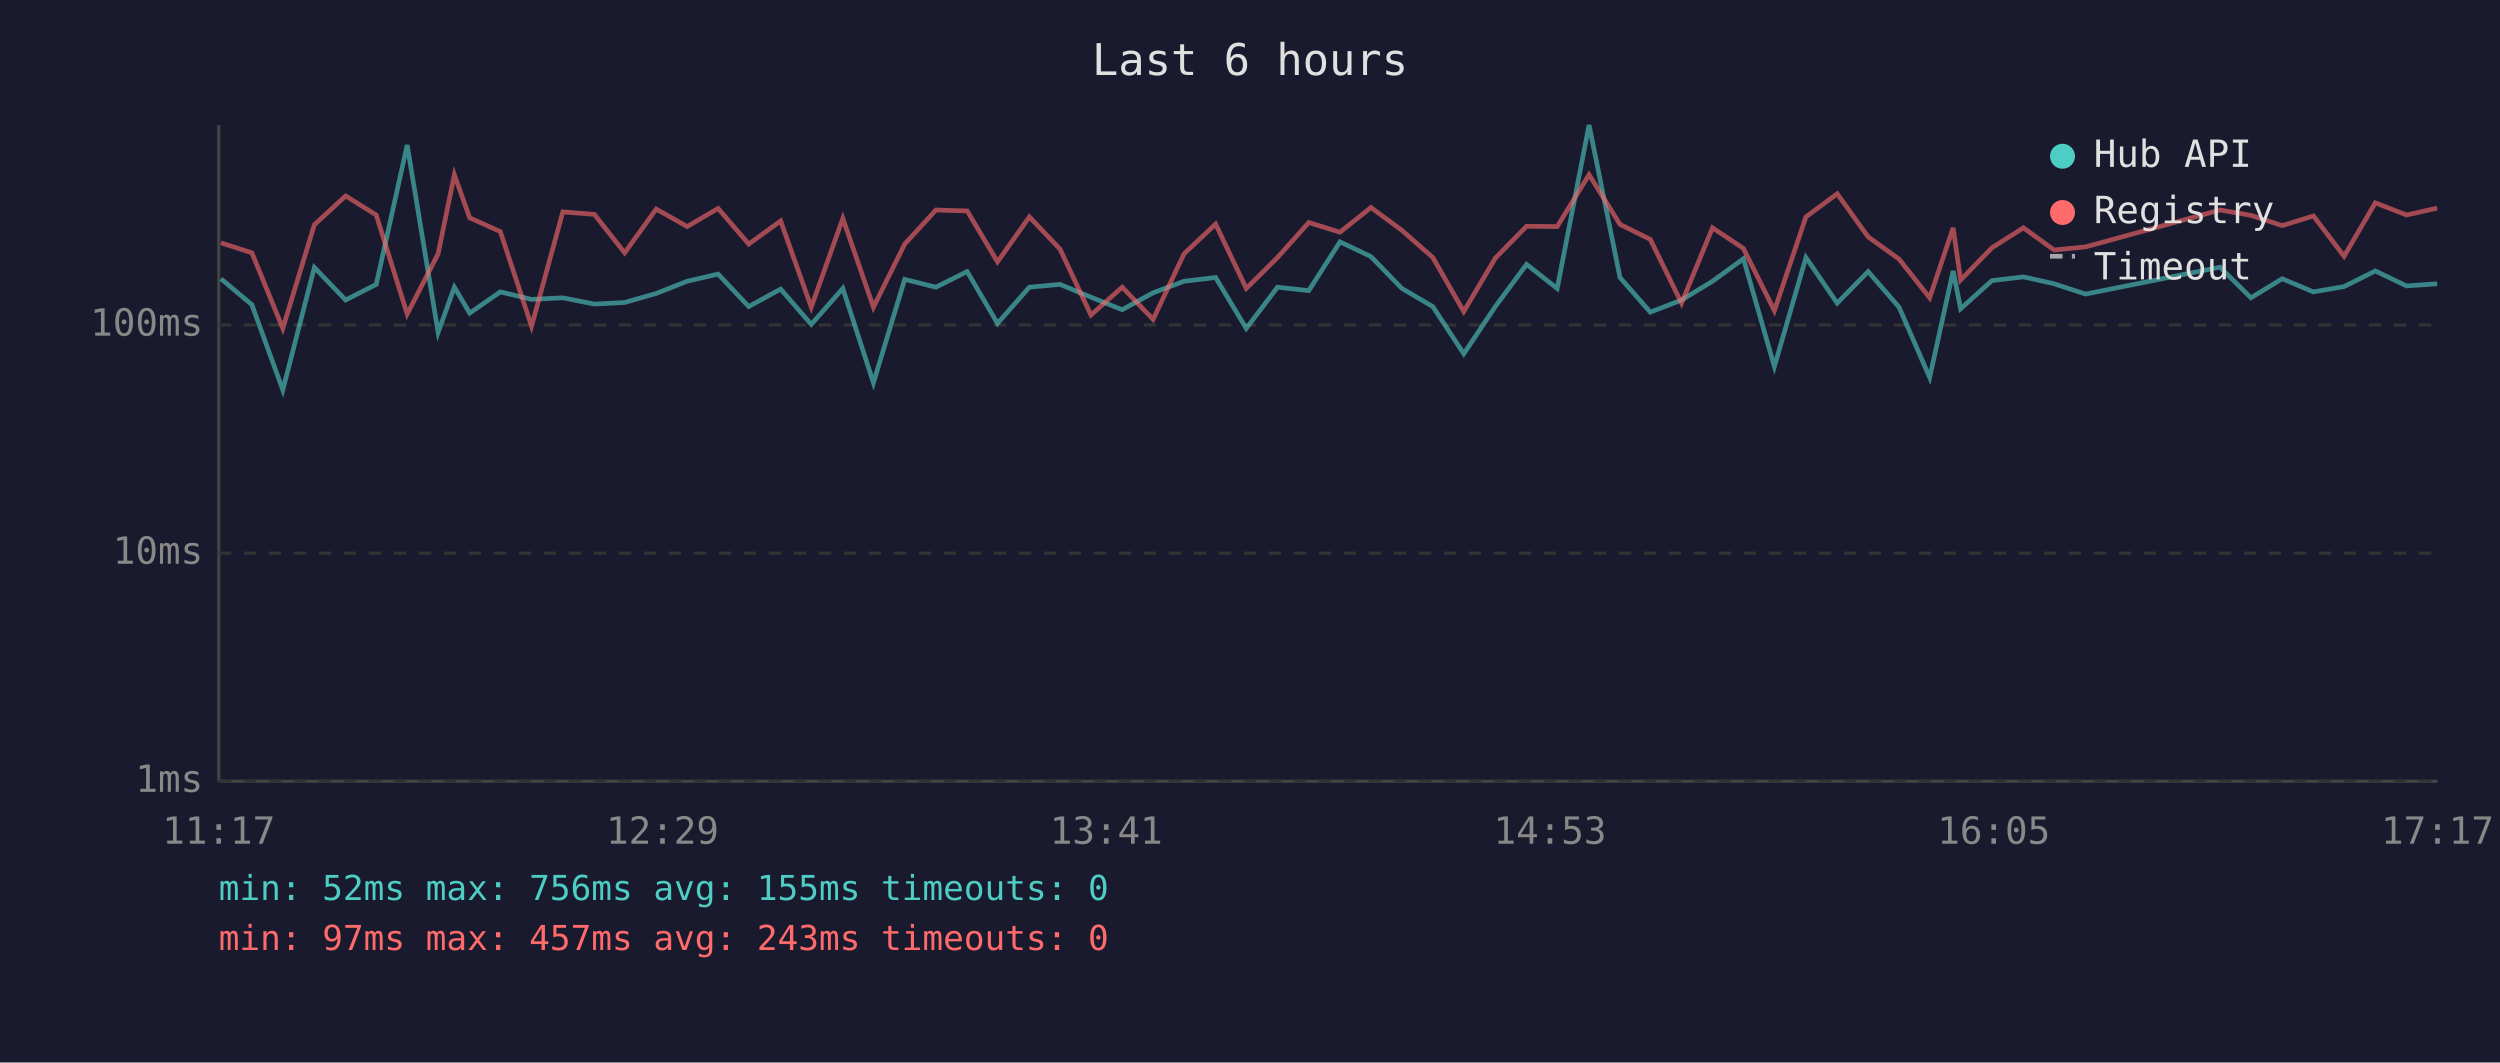
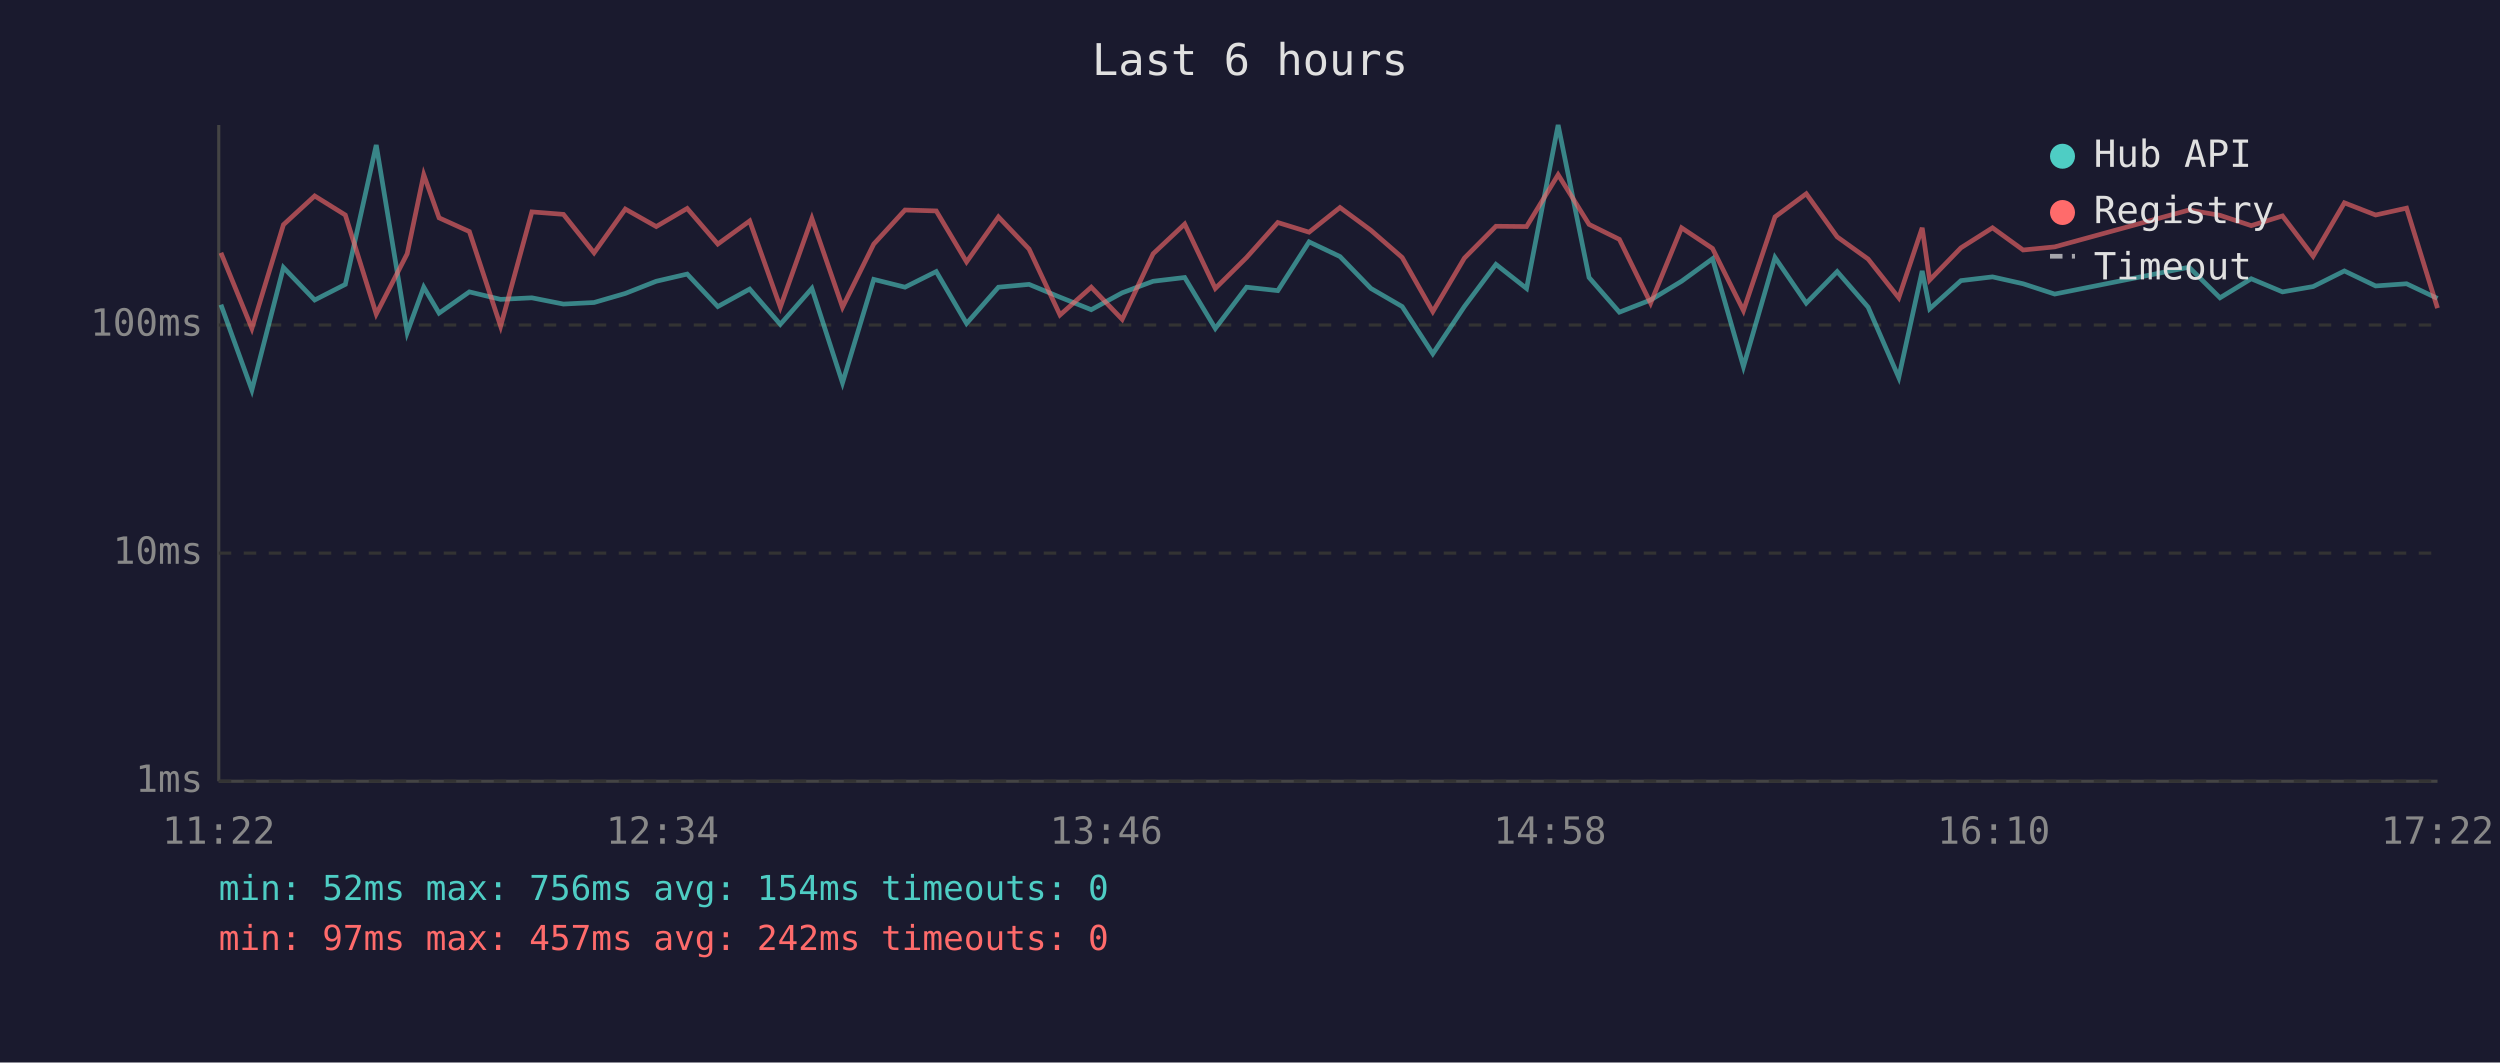
<svg xmlns="http://www.w3.org/2000/svg" viewBox="0 0 800 340" font-family="monospace" font-size="12">
  <rect width="800" height="340" fill="#1a1a2e" />
  <text x="400" y="24" fill="#e0e0e0" font-size="14" text-anchor="middle">Last 6 hours</text>
  <line x1="70" y1="40" x2="70" y2="250" stroke="#444" stroke-width="1" />
  <line x1="70" y1="250" x2="780" y2="250" stroke="#444" stroke-width="1" />
  <line x1="70" y1="250" x2="780" y2="250" stroke="#333" stroke-width="1" stroke-dasharray="4" />
  <text x="65" y="250" fill="#888" text-anchor="end" dominant-baseline="middle">1ms</text>
  <line x1="70" y1="177" x2="780" y2="177" stroke="#333" stroke-width="1" stroke-dasharray="4" />
  <text x="65" y="177" fill="#888" text-anchor="end" dominant-baseline="middle">10ms</text>
  <line x1="70" y1="104" x2="780" y2="104" stroke="#333" stroke-width="1" stroke-dasharray="4" />
  <text x="65" y="104" fill="#888" text-anchor="end" dominant-baseline="middle">100ms</text>
-   <text x="70" y="270" fill="#888" text-anchor="middle">11:17</text>
-   <text x="212" y="270" fill="#888" text-anchor="middle">12:29</text>
-   <text x="354" y="270" fill="#888" text-anchor="middle">13:41</text>
-   <text x="496" y="270" fill="#888" text-anchor="middle">14:53</text>
-   <text x="638" y="270" fill="#888" text-anchor="middle">16:05</text>
-   <text x="780" y="270" fill="#888" text-anchor="middle">17:17</text>
-   <polyline points="70.7,89.2 80.6,97.5 90.5,124.8 100.6,85.6 110.6,96.0 120.4,91.0 130.3,46.4 140.2,106.4 145.4,91.9 150.3,100.2 160.1,93.4 170.1,95.8 180.1,95.3 190.2,97.3 199.9,96.8 210.0,93.9 219.9,90.0 229.8,87.7 239.6,98.1 249.8,92.5 259.6,103.8 269.7,92.3 279.5,122.5 289.5,89.4 299.5,91.9 309.5,86.9 319.2,103.5 329.4,91.9 339.2,91.0 349.1,95.1 359.1,99.1 369.0,93.7 378.9,90.0 389.0,88.8 398.8,105.1 408.8,91.9 418.8,93.0 428.8,77.4 438.7,82.1 448.6,92.3 458.5,98.1 468.4,113.2 478.5,98.1 488.5,84.6 498.3,92.3 508.5,40.0 518.4,88.8 528.1,99.9 538.1,96.0 548.0,90.0 557.9,82.8 567.8,117.3 577.9,82.4 587.9,97.0 597.8,86.9 607.7,98.3 617.5,120.8 625.0,86.7 627.4,98.8 637.4,89.8 647.5,88.6 657.3,90.8 667.4,94.1 710.4,85.5 720.3,95.3 730.3,89.2 740.3,93.4 750.1,91.7 760.1,86.7 770.1,91.5 779.9,90.8" fill="none" stroke="#4ecdc4" stroke-width="1.5" opacity="0.6" />
-   <polyline points="70.7,77.7 80.6,80.9 90.5,105.1 100.6,71.9 110.6,62.7 120.4,68.8 130.3,100.5 140.2,81.2 145.4,55.9 150.3,69.7 160.1,74.1 170.1,104.4 180.1,67.8 190.2,68.6 199.9,80.9 210.0,66.9 219.9,72.5 229.8,66.7 239.6,78.1 249.8,70.7 259.6,98.3 269.7,69.9 279.5,98.3 289.5,78.1 299.5,67.2 309.5,67.5 319.2,83.8 329.4,69.4 339.2,79.7 349.1,100.8 359.1,91.9 369.0,102.2 378.9,81.2 389.0,71.7 398.8,92.3 408.8,82.4 418.8,71.2 428.8,74.3 438.7,66.4 448.6,73.7 458.5,82.4 468.4,99.7 478.5,82.6 488.5,72.4 498.3,72.5 508.5,55.9 518.4,71.8 528.1,76.6 538.1,97.0 548.0,72.9 557.9,79.5 567.8,99.4 577.9,69.4 587.9,62.0 597.8,75.8 607.7,82.9 617.5,95.3 625.0,72.9 627.4,89.6 637.4,79.3 647.5,72.9 657.3,80.0 667.4,79.0 710.4,67.2 720.3,68.9 730.3,72.2 740.3,69.1 750.1,82.0 760.1,64.9 770.1,68.8 779.9,66.6" fill="none" stroke="#ff6b6b" stroke-width="1.5" opacity="0.6" />
+   <text x="70" y="270" fill="#888" text-anchor="middle">11:22</text>
+   <text x="212" y="270" fill="#888" text-anchor="middle">12:34</text>
+   <text x="354" y="270" fill="#888" text-anchor="middle">13:46</text>
+   <text x="496" y="270" fill="#888" text-anchor="middle">14:58</text>
+   <text x="638" y="270" fill="#888" text-anchor="middle">16:10</text>
+   <text x="780" y="270" fill="#888" text-anchor="middle">17:22</text>
+   <polyline points="70.7,97.5 80.6,124.8 90.7,85.6 100.7,96.0 110.5,91.0 120.4,46.4 130.3,106.4 135.6,91.9 140.5,100.2 150.2,93.4 160.2,95.8 170.2,95.3 180.3,97.3 190.1,96.8 200.1,93.9 210.0,90.0 219.9,87.7 229.7,98.1 239.9,92.5 249.7,103.8 259.8,92.3 269.6,122.5 279.6,89.4 289.6,91.9 299.6,86.9 309.3,103.5 319.5,91.9 329.3,91.0 339.2,95.1 349.2,99.1 359.1,93.7 369.0,90.0 379.1,88.8 388.9,105.1 398.9,91.9 408.9,93.0 418.9,77.4 428.8,82.1 438.7,92.3 448.7,98.1 458.5,113.2 468.6,98.1 478.7,84.6 488.5,92.3 498.6,40.0 508.5,88.8 518.2,99.9 528.2,96.0 538.1,90.0 548.0,82.8 557.9,117.3 568.0,82.4 578.0,97.0 587.9,86.9 597.8,98.3 607.6,120.8 615.1,86.7 617.5,98.8 627.5,89.8 637.6,88.6 647.4,90.8 657.5,94.1 700.5,85.5 710.4,95.3 720.4,89.2 730.4,93.4 740.2,91.7 750.2,86.7 760.2,91.5 770.1,90.8 780.0,95.5" fill="none" stroke="#4ecdc4" stroke-width="1.5" opacity="0.6" />
+   <polyline points="70.7,80.9 80.6,105.1 90.7,71.9 100.7,62.7 110.5,68.8 120.4,100.5 130.3,81.2 135.6,55.9 140.5,69.7 150.2,74.1 160.2,104.4 170.2,67.8 180.3,68.6 190.1,80.9 200.1,66.9 210.0,72.5 219.9,66.7 229.7,78.1 239.9,70.7 249.7,98.3 259.8,69.9 269.6,98.3 279.6,78.1 289.6,67.2 299.6,67.5 309.3,83.8 319.5,69.4 329.3,79.7 339.2,100.8 349.2,91.9 359.1,102.2 369.0,81.2 379.1,71.7 388.9,92.3 398.9,82.4 408.9,71.2 418.9,74.3 428.8,66.4 438.7,73.7 448.7,82.4 458.5,99.7 468.6,82.6 478.7,72.4 488.5,72.5 498.6,55.9 508.5,71.8 518.2,76.6 528.2,97.0 538.1,72.9 548.0,79.5 557.9,99.4 568.0,69.4 578.0,62.0 587.9,75.8 597.8,82.9 607.6,95.3 615.1,72.9 617.5,89.6 627.5,79.3 637.6,72.9 647.4,80.0 657.5,79.0 700.5,67.2 710.4,68.9 720.4,72.2 730.4,69.1 740.2,82.0 750.2,64.9 760.2,68.8 770.1,66.6 780.0,98.6" fill="none" stroke="#ff6b6b" stroke-width="1.5" opacity="0.6" />
  <circle cx="660" cy="50" r="4" fill="#4ecdc4" />
  <text x="670" y="50" fill="#e0e0e0" dominant-baseline="middle">Hub API</text>
  <circle cx="660" cy="68" r="4" fill="#ff6b6b" />
  <text x="670" y="68" fill="#e0e0e0" dominant-baseline="middle">Registry</text>
  <line x1="656" y1="82" x2="664" y2="82" stroke="#e0e0e0" stroke-width="1.5" stroke-dasharray="4,3" opacity="0.7" />
  <text x="670" y="86" fill="#e0e0e0" dominant-baseline="middle">Timeout</text>
-   <text x="70" y="288" fill="#4ecdc4" font-size="11">min: 52ms  max: 756ms  avg: 155ms  timeouts: 0</text>
-   <text x="70" y="304" fill="#ff6b6b" font-size="11">min: 97ms  max: 457ms  avg: 243ms  timeouts: 0</text>
+   <text x="70" y="288" fill="#4ecdc4" font-size="11">min: 52ms  max: 756ms  avg: 154ms  timeouts: 0</text>
+   <text x="70" y="304" fill="#ff6b6b" font-size="11">min: 97ms  max: 457ms  avg: 242ms  timeouts: 0</text>
</svg>
